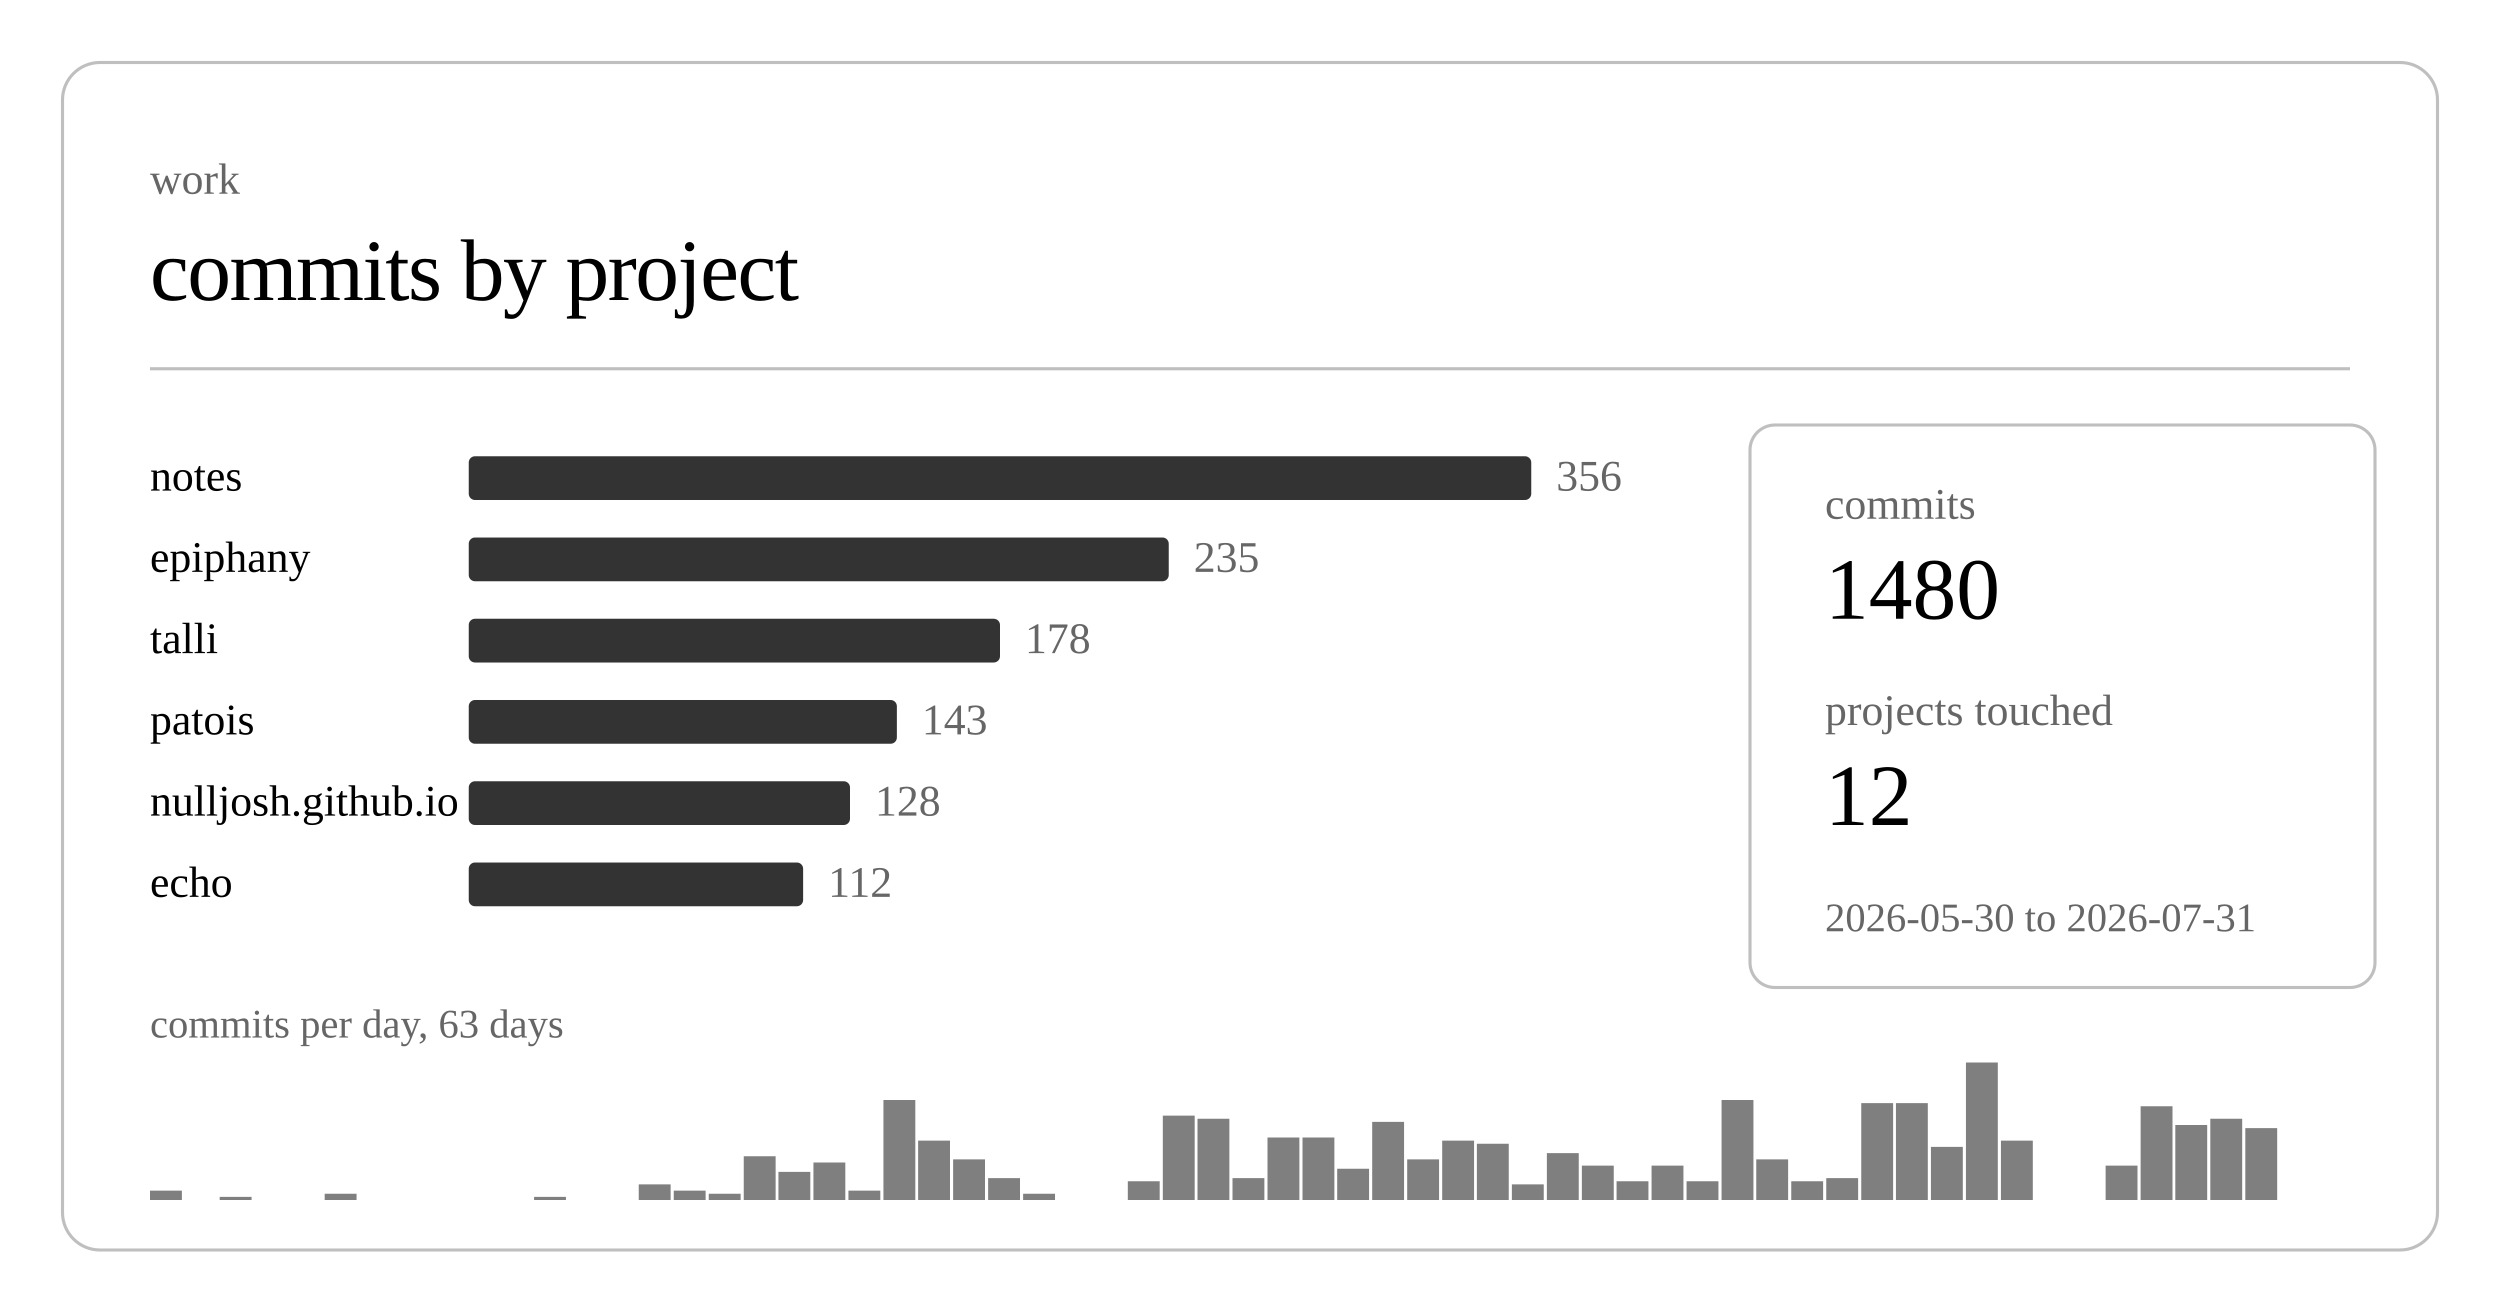
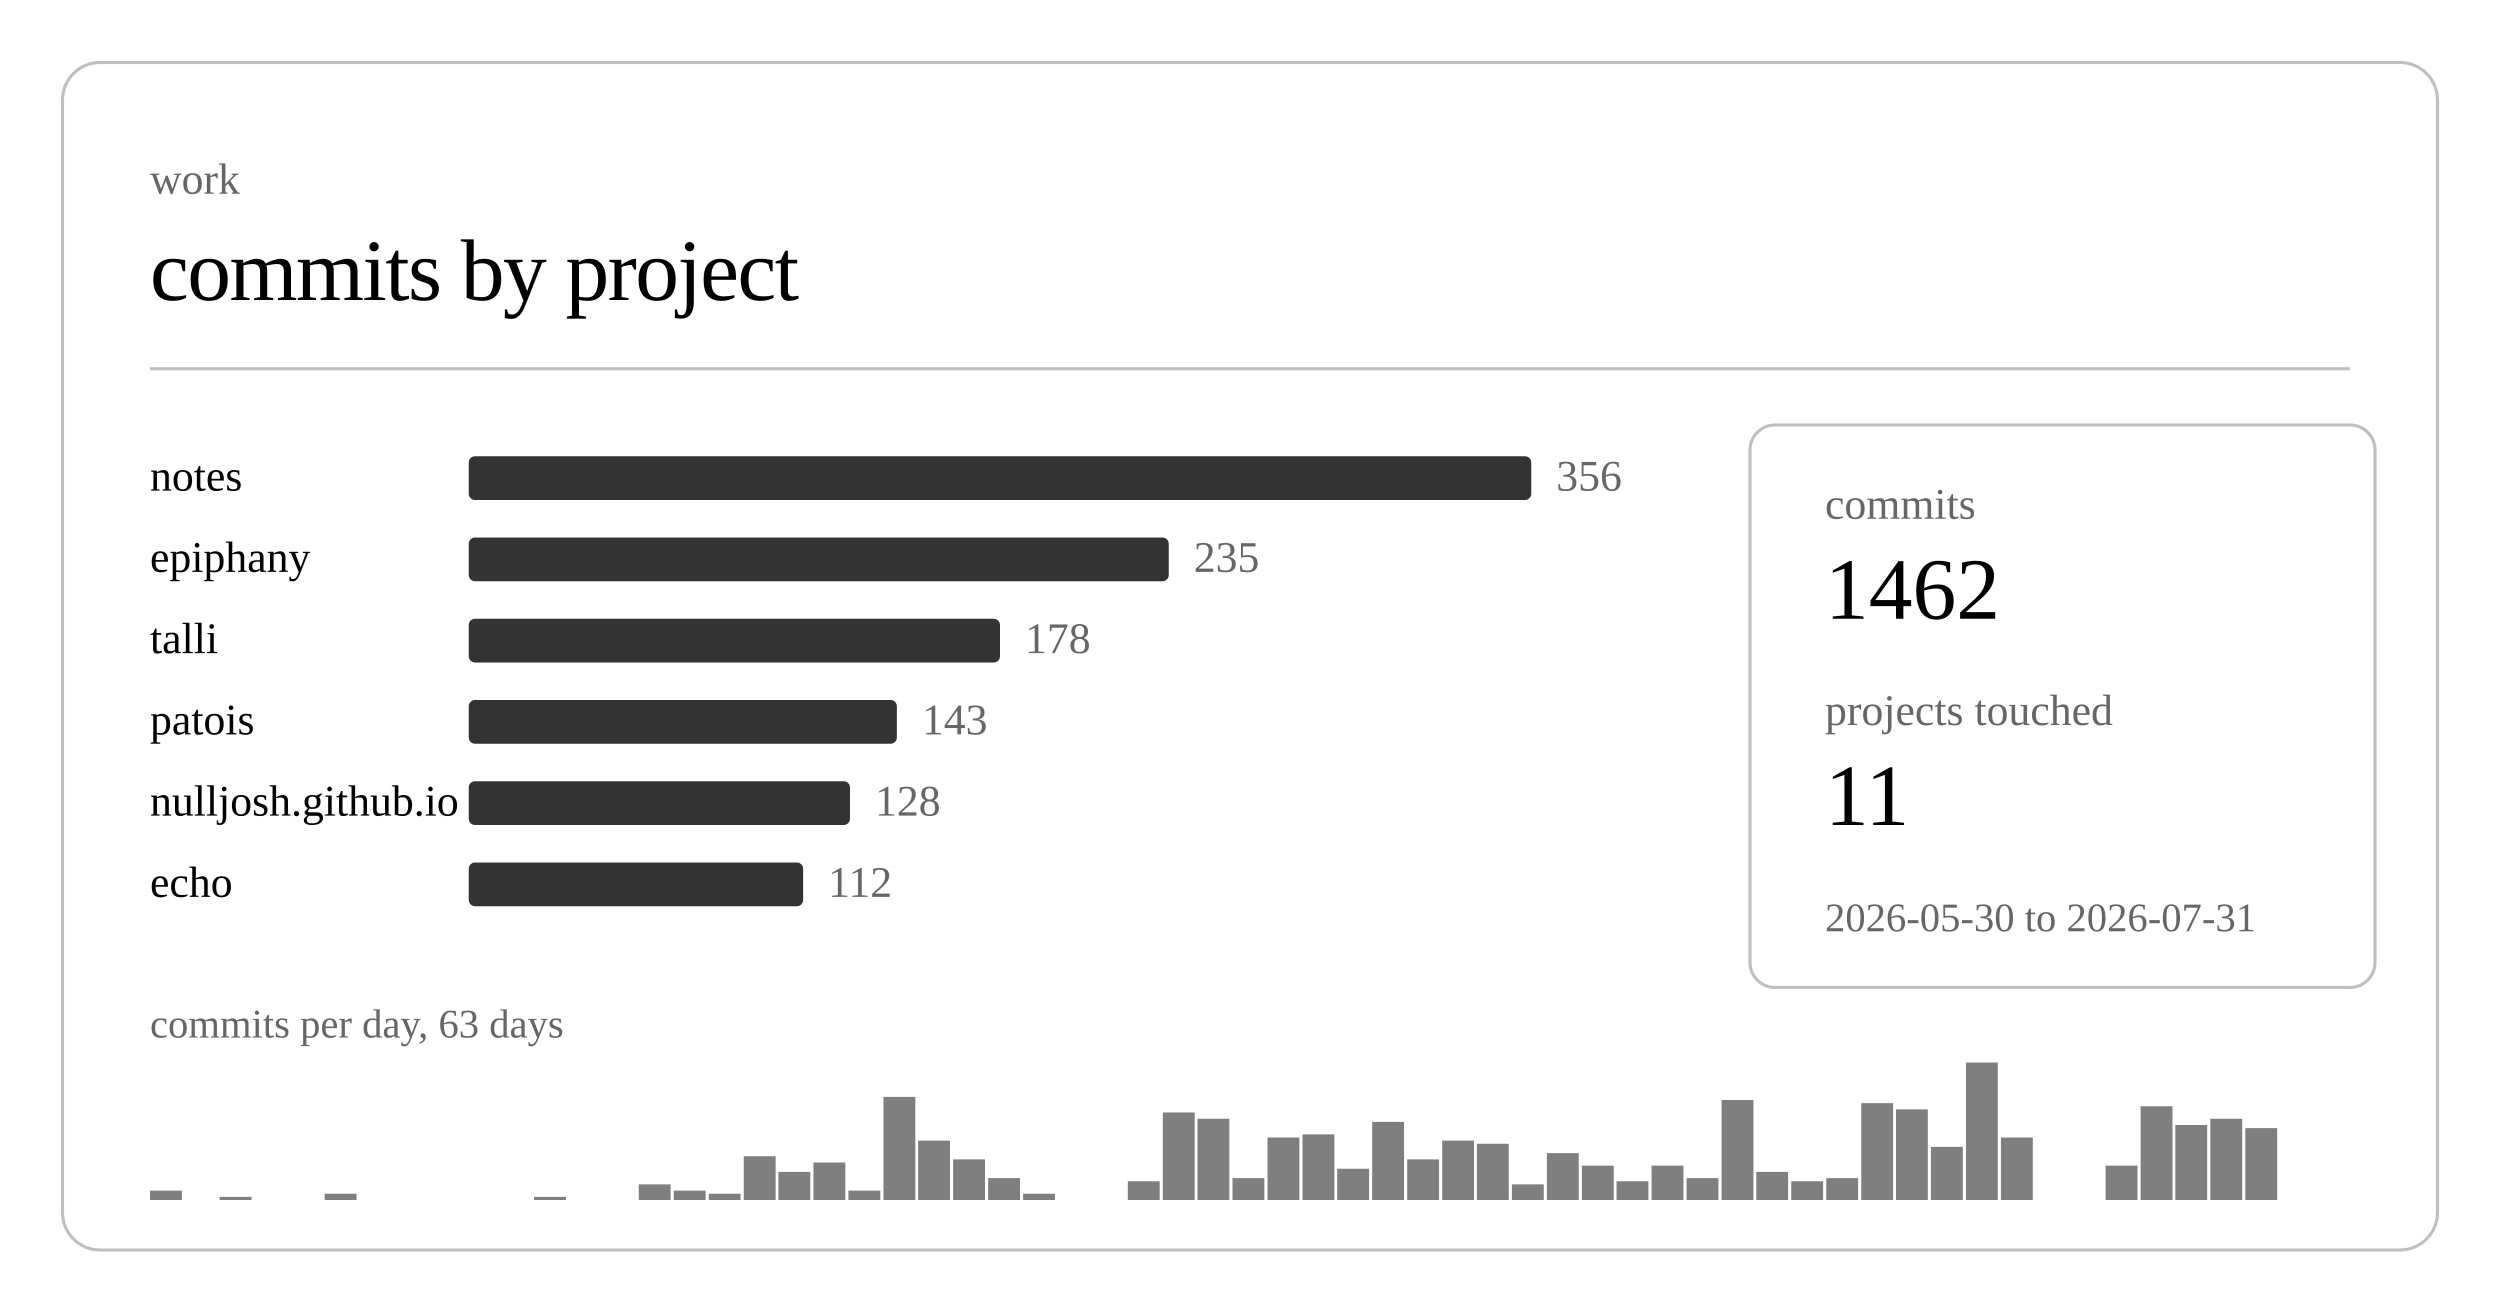
<svg xmlns="http://www.w3.org/2000/svg" class="post-header-svg graph-svg" viewBox="0 0 800 420" width="800" height="420">
  <rect x="20" y="20" width="760" height="380" rx="12" ry="12" fill="none" stroke="currentColor" stroke-width="1" opacity="0.25" />
  <text fill="currentColor" x="48" y="62" font-size="14" opacity="0.6">work</text>
  <text fill="currentColor" x="48" y="96" font-size="28" font-weight="300" letter-spacing="-0.5">commits by project</text>
  <line stroke="currentColor" x1="48" y1="118" x2="752" y2="118" stroke-width="1" opacity="0.25" />
  <a href="https://github.com/nulljosh/notes">
    <text fill="currentColor" x="48" y="157" font-size="14">notes</text>
  </a>
  <rect x="150" y="146" width="340" height="14" rx="2" fill="currentColor" opacity="0.8" />
  <text fill="currentColor" x="498" y="157" font-size="14" opacity="0.6">356</text>
  <a href="https://github.com/nulljosh/epiphany">
    <text fill="currentColor" x="48" y="183" font-size="14">epiphany</text>
  </a>
  <rect x="150" y="172" width="224" height="14" rx="2" fill="currentColor" opacity="0.8" />
  <text fill="currentColor" x="382" y="183" font-size="14" opacity="0.6">235</text>
  <a href="https://github.com/nulljosh/talli">
    <text fill="currentColor" x="48" y="209" font-size="14">talli</text>
  </a>
  <rect x="150" y="198" width="170" height="14" rx="2" fill="currentColor" opacity="0.8" />
  <text fill="currentColor" x="328" y="209" font-size="14" opacity="0.6">178</text>
  <a href="https://github.com/nulljosh/patois">
    <text fill="currentColor" x="48" y="235" font-size="14">patois</text>
  </a>
  <rect x="150" y="224" width="137" height="14" rx="2" fill="currentColor" opacity="0.8" />
  <text fill="currentColor" x="295" y="235" font-size="14" opacity="0.6">143</text>
  <a href="https://github.com/nulljosh/nulljosh.github.io">
    <text fill="currentColor" x="48" y="261" font-size="14">nulljosh.github.io</text>
  </a>
  <rect x="150" y="250" width="122" height="14" rx="2" fill="currentColor" opacity="0.8" />
  <text fill="currentColor" x="280" y="261" font-size="14" opacity="0.6">128</text>
  <a href="https://github.com/nulljosh/echo">
    <text fill="currentColor" x="48" y="287" font-size="14">echo</text>
  </a>
  <rect x="150" y="276" width="107" height="14" rx="2" fill="currentColor" opacity="0.8" />
  <text fill="currentColor" x="265" y="287" font-size="14" opacity="0.6">112</text>
  <rect x="48.0" y="381" width="10.2" height="3" fill="currentColor" opacity="0.5" />
  <rect x="70.3" y="383" width="10.2" height="1" fill="currentColor" opacity="0.5" />
  <rect x="103.9" y="382" width="10.2" height="2" fill="currentColor" opacity="0.5" />
  <rect x="170.9" y="383" width="10.2" height="1" fill="currentColor" opacity="0.5" />
  <rect x="204.4" y="379" width="10.2" height="5" fill="currentColor" opacity="0.5" />
  <rect x="215.6" y="381" width="10.2" height="3" fill="currentColor" opacity="0.5" />
  <rect x="226.8" y="382" width="10.2" height="2" fill="currentColor" opacity="0.5" />
  <rect x="238.0" y="370" width="10.2" height="14" fill="currentColor" opacity="0.5" />
  <rect x="249.1" y="375" width="10.2" height="9" fill="currentColor" opacity="0.5" />
  <rect x="260.3" y="372" width="10.2" height="12" fill="currentColor" opacity="0.5" />
  <rect x="271.5" y="381" width="10.2" height="3" fill="currentColor" opacity="0.5" />
-   <rect x="282.7" y="352" width="10.2" height="32" fill="currentColor" opacity="0.5" />
+   <rect x="282.7" y="351" width="10.2" height="33" fill="currentColor" opacity="0.5" />
  <rect x="293.8" y="365" width="10.2" height="19" fill="currentColor" opacity="0.5" />
  <rect x="305.0" y="371" width="10.2" height="13" fill="currentColor" opacity="0.5" />
  <rect x="316.2" y="377" width="10.2" height="7" fill="currentColor" opacity="0.5" />
  <rect x="327.4" y="382" width="10.2" height="2" fill="currentColor" opacity="0.5" />
  <rect x="360.9" y="378" width="10.2" height="6" fill="currentColor" opacity="0.5" />
-   <rect x="372.1" y="357" width="10.2" height="27" fill="currentColor" opacity="0.5" />
+   <rect x="372.1" y="356" width="10.2" height="28" fill="currentColor" opacity="0.5" />
  <rect x="383.2" y="358" width="10.2" height="26" fill="currentColor" opacity="0.5" />
  <rect x="394.4" y="377" width="10.2" height="7" fill="currentColor" opacity="0.5" />
  <rect x="405.6" y="364" width="10.2" height="20" fill="currentColor" opacity="0.5" />
-   <rect x="416.8" y="364" width="10.2" height="20" fill="currentColor" opacity="0.5" />
+   <rect x="416.8" y="363" width="10.2" height="21" fill="currentColor" opacity="0.5" />
  <rect x="427.9" y="374" width="10.2" height="10" fill="currentColor" opacity="0.5" />
  <rect x="439.1" y="359" width="10.2" height="25" fill="currentColor" opacity="0.5" />
  <rect x="450.3" y="371" width="10.2" height="13" fill="currentColor" opacity="0.5" />
  <rect x="461.5" y="365" width="10.2" height="19" fill="currentColor" opacity="0.5" />
  <rect x="472.6" y="366" width="10.2" height="18" fill="currentColor" opacity="0.5" />
  <rect x="483.8" y="379" width="10.2" height="5" fill="currentColor" opacity="0.5" />
  <rect x="495.0" y="369" width="10.2" height="15" fill="currentColor" opacity="0.5" />
  <rect x="506.2" y="373" width="10.2" height="11" fill="currentColor" opacity="0.5" />
  <rect x="517.3" y="378" width="10.2" height="6" fill="currentColor" opacity="0.5" />
  <rect x="528.5" y="373" width="10.2" height="11" fill="currentColor" opacity="0.5" />
-   <rect x="539.7" y="378" width="10.2" height="6" fill="currentColor" opacity="0.5" />
+   <rect x="539.7" y="377" width="10.2" height="7" fill="currentColor" opacity="0.5" />
  <rect x="550.9" y="352" width="10.2" height="32" fill="currentColor" opacity="0.5" />
-   <rect x="562.0" y="371" width="10.2" height="13" fill="currentColor" opacity="0.5" />
+   <rect x="562.0" y="375" width="10.2" height="9" fill="currentColor" opacity="0.5" />
  <rect x="573.2" y="378" width="10.2" height="6" fill="currentColor" opacity="0.5" />
  <rect x="584.4" y="377" width="10.2" height="7" fill="currentColor" opacity="0.5" />
  <rect x="595.6" y="353" width="10.2" height="31" fill="currentColor" opacity="0.5" />
-   <rect x="606.7" y="353" width="10.2" height="31" fill="currentColor" opacity="0.5" />
+   <rect x="606.7" y="355" width="10.2" height="29" fill="currentColor" opacity="0.5" />
  <rect x="617.9" y="367" width="10.2" height="17" fill="currentColor" opacity="0.5" />
  <rect x="629.1" y="340" width="10.2" height="44" fill="currentColor" opacity="0.5" />
-   <rect x="640.3" y="365" width="10.2" height="19" fill="currentColor" opacity="0.5" />
+   <rect x="640.3" y="364" width="10.2" height="20" fill="currentColor" opacity="0.5" />
  <rect x="673.8" y="373" width="10.2" height="11" fill="currentColor" opacity="0.5" />
  <rect x="685.0" y="354" width="10.2" height="30" fill="currentColor" opacity="0.5" />
  <rect x="696.1" y="360" width="10.2" height="24" fill="currentColor" opacity="0.5" />
  <rect x="707.3" y="358" width="10.2" height="26" fill="currentColor" opacity="0.5" />
  <rect x="718.5" y="361" width="10.2" height="23" fill="currentColor" opacity="0.5" />
  <text fill="currentColor" x="48" y="332" font-size="13" opacity="0.6">commits per day, 63 days</text>
  <rect x="560" y="136" width="200" height="180" rx="8" ry="8" fill="none" stroke="currentColor" stroke-width="1" opacity="0.25" />
  <text fill="currentColor" x="584" y="166" font-size="14" opacity="0.6">commits</text>
-   <text fill="currentColor" x="584" y="198" font-size="28" font-weight="500">1480</text>
+   <text fill="currentColor" x="584" y="198" font-size="28" font-weight="500">1462</text>
  <text fill="currentColor" x="584" y="232" font-size="14" opacity="0.6">projects touched</text>
-   <text fill="currentColor" x="584" y="264" font-size="28" font-weight="500">12</text>
+   <text fill="currentColor" x="584" y="264" font-size="28" font-weight="500">11</text>
  <text fill="currentColor" x="584" y="298" font-size="13" opacity="0.6">2026-05-30 to 2026-07-31</text>
</svg>
